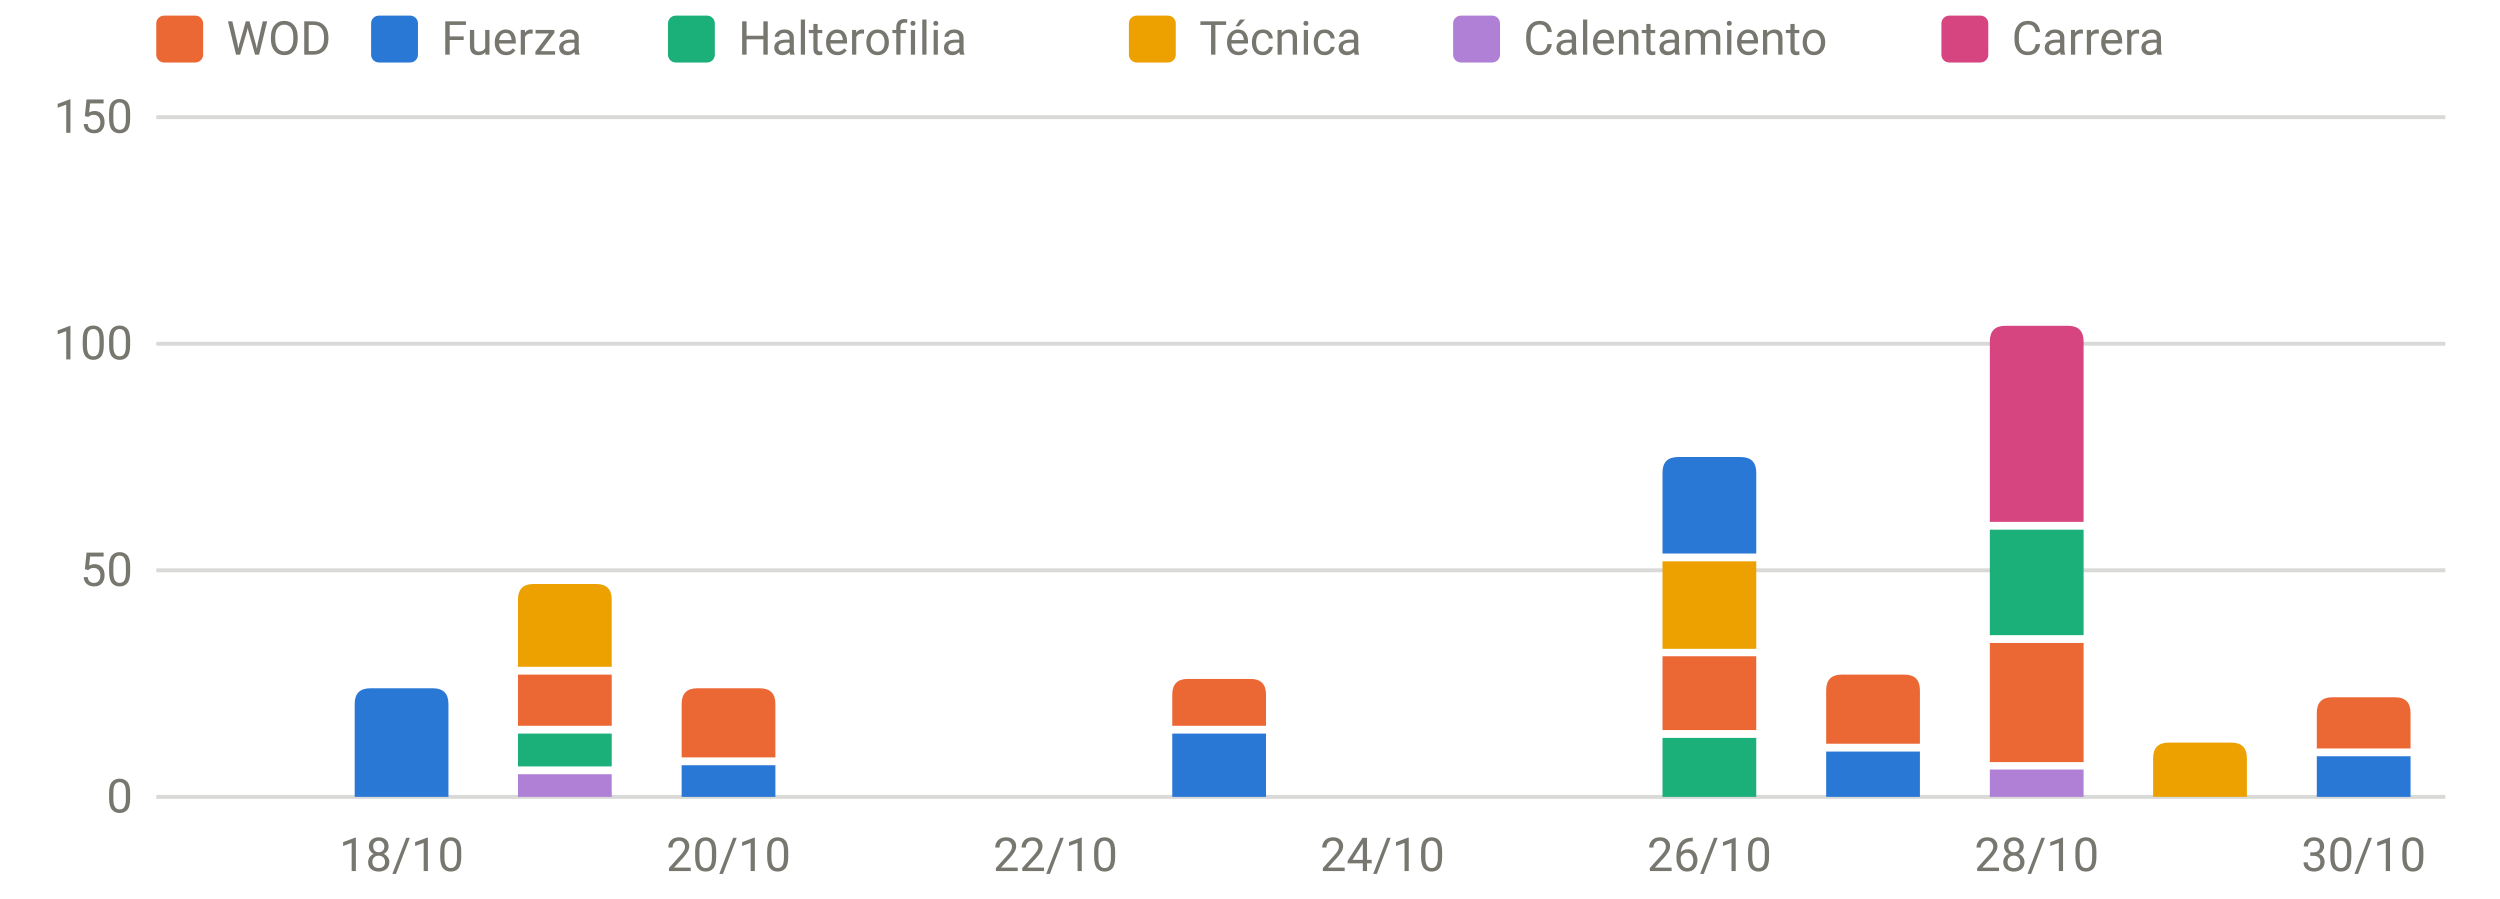
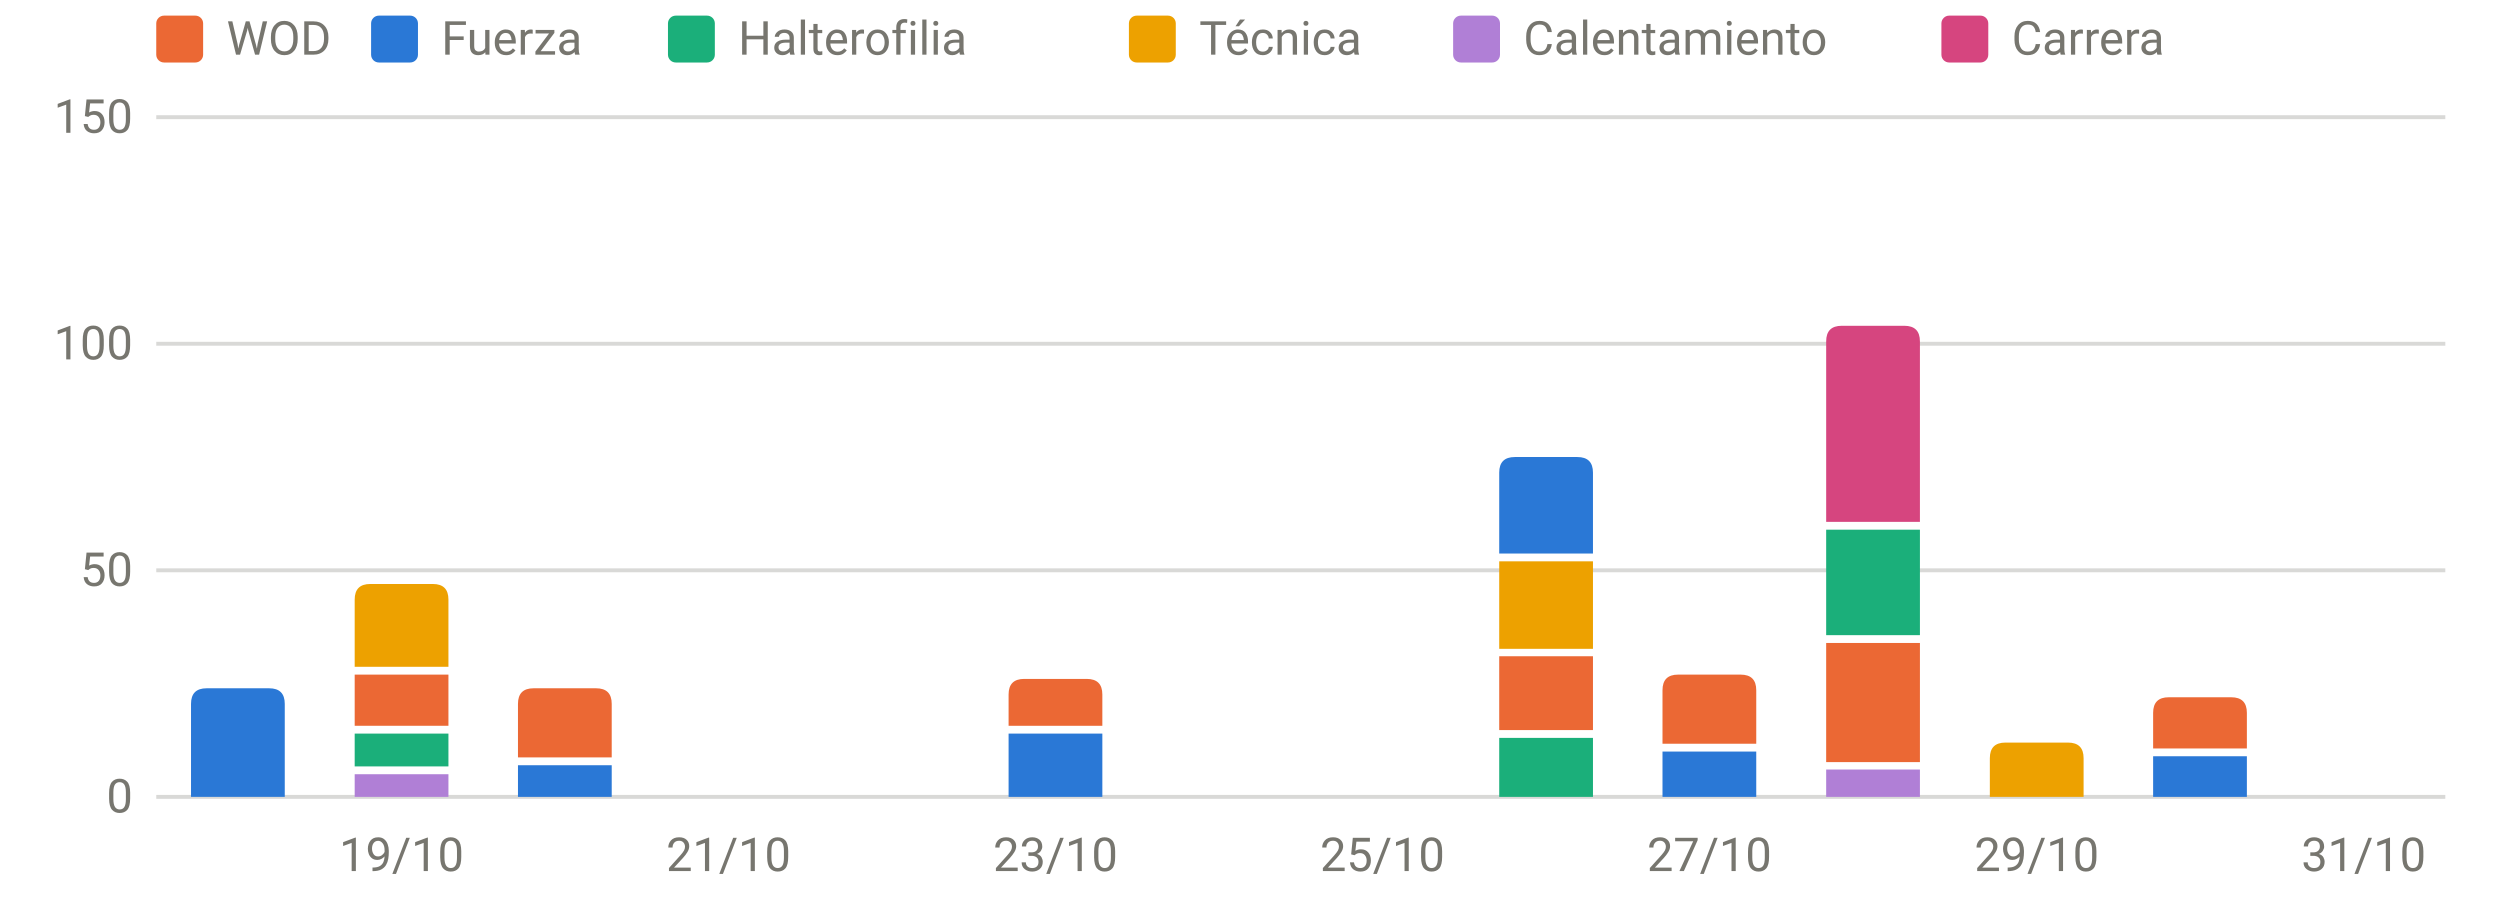
<svg xmlns="http://www.w3.org/2000/svg" viewBox="0 0 640 230" width="640" height="230" role="img" aria-label="Carga por sesión y tipo" font-family="system-ui,-apple-system,Segoe UI,Roboto,sans-serif" font-size="12" fill="#77766f">
  <line x1="40" x2="626" y1="204.0" y2="204.0" stroke="rgba(119,118,111,0.28)" stroke-width="1" />
  <text x="34" y="208.0" text-anchor="end">0</text>
  <line x1="40" x2="626" y1="146.0" y2="146.0" stroke="rgba(119,118,111,0.28)" stroke-width="1" />
  <text x="34" y="150.0" text-anchor="end">50</text>
  <line x1="40" x2="626" y1="88.0" y2="88.0" stroke="rgba(119,118,111,0.28)" stroke-width="1" />
  <text x="34" y="92.0" text-anchor="end">100</text>
  <line x1="40" x2="626" y1="30.0" y2="30.0" stroke="rgba(119,118,111,0.28)" stroke-width="1" />
  <text x="34" y="34.0" text-anchor="end">150</text>
-   <text x="102.8" y="223" text-anchor="middle">18/10</text>
-   <text x="186.5" y="223" text-anchor="middle">20/10</text>
-   <text x="270.2" y="223" text-anchor="middle">22/10</text>
-   <text x="353.9" y="223" text-anchor="middle">24/10</text>
-   <text x="437.6" y="223" text-anchor="middle">26/10</text>
-   <text x="521.4" y="223" text-anchor="middle">28/10</text>
-   <text x="605.1" y="223" text-anchor="middle">30/10</text>
-   <path d="M90.8,204.0V180.2Q90.8,176.2 94.8,176.2H110.8Q114.8,176.2 114.8,180.2V204.0Z" fill="#2a78d6" />
-   <rect x="132.6" y="198.2" width="24.0" height="5.8" fill="#b07fd6" />
-   <rect x="132.6" y="187.8" width="24.0" height="8.4" fill="#1baf7a" />
-   <rect x="132.6" y="172.7" width="24.0" height="13.1" fill="#eb6834" />
-   <path d="M132.6,170.7V153.5Q132.6,149.5 136.6,149.5H152.6Q156.6,149.5 156.6,153.5V170.7Z" fill="#eda100" />
-   <rect x="174.5" y="195.9" width="24.0" height="8.1" fill="#2a78d6" />
-   <path d="M174.5,193.9V180.2Q174.5,176.2 178.5,176.2H194.5Q198.5,176.2 198.5,180.2V193.9Z" fill="#eb6834" />
-   <rect x="300.1" y="187.8" width="24.0" height="16.2" fill="#2a78d6" />
-   <path d="M300.1,185.8V177.8Q300.1,173.8 304.1,173.8H320.1Q324.1,173.8 324.1,177.8V185.8Z" fill="#eb6834" />
-   <rect x="425.6" y="188.9" width="24.0" height="15.1" fill="#1baf7a" />
-   <rect x="425.6" y="168.0" width="24.0" height="18.9" fill="#eb6834" />
-   <rect x="425.6" y="143.7" width="24.0" height="22.4" fill="#eda100" />
-   <path d="M425.6,141.7V121.0Q425.6,117.0 429.6,117.0H445.6Q449.6,117.0 449.6,121.0V141.7Z" fill="#2a78d6" />
-   <rect x="467.5" y="192.4" width="24.0" height="11.6" fill="#2a78d6" />
-   <path d="M467.5,190.4V176.7Q467.5,172.7 471.5,172.7H487.5Q491.5,172.7 491.5,176.7V190.4Z" fill="#eb6834" />
-   <rect x="509.4" y="197.0" width="24.0" height="7.0" fill="#b07fd6" />
-   <rect x="509.4" y="164.6" width="24.0" height="30.5" fill="#eb6834" />
-   <rect x="509.4" y="135.6" width="24.0" height="27.0" fill="#1baf7a" />
-   <path d="M509.4,133.6V87.4Q509.4,83.4 513.4,83.4H529.4Q533.4,83.4 533.4,87.4V133.6Z" fill="#d6457f" />
-   <path d="M551.2,204.0V194.1Q551.2,190.1 555.2,190.1H571.2Q575.2,190.1 575.2,194.1V204.0Z" fill="#eda100" />
-   <rect x="593.1" y="193.6" width="24.0" height="10.4" fill="#2a78d6" />
-   <path d="M593.1,191.6V182.5Q593.1,178.5 597.1,178.5H613.1Q617.1,178.5 617.1,182.5V191.6Z" fill="#eb6834" />
+   <text x="102.8" y="223" text-anchor="middle">19/10</text>
+   <text x="186.5" y="223" text-anchor="middle">21/10</text>
+   <text x="270.2" y="223" text-anchor="middle">23/10</text>
+   <text x="353.9" y="223" text-anchor="middle">25/10</text>
+   <text x="437.6" y="223" text-anchor="middle">27/10</text>
+   <text x="521.4" y="223" text-anchor="middle">29/10</text>
+   <text x="605.1" y="223" text-anchor="middle">31/10</text>
+   <path d="M48.9,204.0V180.2Q48.9,176.2 52.9,176.2H68.9Q72.9,176.2 72.9,180.2V204.0Z" fill="#2a78d6" />
+   <rect x="90.8" y="198.2" width="24.0" height="5.8" fill="#b07fd6" />
+   <rect x="90.8" y="187.8" width="24.0" height="8.4" fill="#1baf7a" />
+   <rect x="90.8" y="172.7" width="24.0" height="13.1" fill="#eb6834" />
+   <path d="M90.8,170.7V153.5Q90.8,149.5 94.8,149.5H110.8Q114.8,149.5 114.8,153.5V170.7Z" fill="#eda100" />
+   <rect x="132.6" y="195.9" width="24.0" height="8.1" fill="#2a78d6" />
+   <path d="M132.6,193.9V180.2Q132.6,176.2 136.6,176.2H152.6Q156.6,176.2 156.6,180.2V193.9Z" fill="#eb6834" />
+   <rect x="258.2" y="187.8" width="24.0" height="16.2" fill="#2a78d6" />
+   <path d="M258.2,185.8V177.8Q258.2,173.8 262.2,173.8H278.2Q282.2,173.8 282.2,177.8V185.8Z" fill="#eb6834" />
+   <rect x="383.8" y="188.9" width="24.0" height="15.1" fill="#1baf7a" />
+   <rect x="383.8" y="168.0" width="24.0" height="18.9" fill="#eb6834" />
+   <rect x="383.8" y="143.7" width="24.0" height="22.4" fill="#eda100" />
+   <path d="M383.8,141.7V121.0Q383.8,117.0 387.8,117.0H403.8Q407.8,117.0 407.8,121.0V141.7Z" fill="#2a78d6" />
+   <rect x="425.6" y="192.4" width="24.0" height="11.6" fill="#2a78d6" />
+   <path d="M425.6,190.4V176.7Q425.6,172.7 429.6,172.7H445.6Q449.6,172.7 449.6,176.7V190.4Z" fill="#eb6834" />
+   <rect x="467.5" y="197.0" width="24.0" height="7.0" fill="#b07fd6" />
+   <rect x="467.5" y="164.6" width="24.0" height="30.5" fill="#eb6834" />
+   <rect x="467.5" y="135.6" width="24.0" height="27.0" fill="#1baf7a" />
+   <path d="M467.5,133.6V87.4Q467.5,83.4 471.5,83.4H487.5Q491.5,83.4 491.5,87.4V133.6Z" fill="#d6457f" />
+   <path d="M509.4,204.0V194.1Q509.4,190.1 513.4,190.1H529.4Q533.4,190.1 533.4,194.1V204.0Z" fill="#eda100" />
+   <rect x="551.2" y="193.6" width="24.0" height="10.4" fill="#2a78d6" />
+   <path d="M551.2,191.6V182.5Q551.2,178.5 555.2,178.5H571.2Q575.2,178.5 575.2,182.5V191.6Z" fill="#eb6834" />
  <rect x="40" y="4" width="12" height="12" rx="2" fill="#eb6834" />
  <text x="58" y="14">WOD</text>
  <rect x="95" y="4" width="12" height="12" rx="2" fill="#2a78d6" />
  <text x="113" y="14">Fuerza</text>
  <rect x="171" y="4" width="12" height="12" rx="2" fill="#1baf7a" />
  <text x="189" y="14">Halterofilia</text>
  <rect x="289" y="4" width="12" height="12" rx="2" fill="#eda100" />
  <text x="307" y="14">Técnica</text>
  <rect x="372" y="4" width="12" height="12" rx="2" fill="#b07fd6" />
  <text x="390" y="14">Calentamiento</text>
  <rect x="497" y="4" width="12" height="12" rx="2" fill="#d6457f" />
  <text x="515" y="14">Carrera</text>
</svg>
